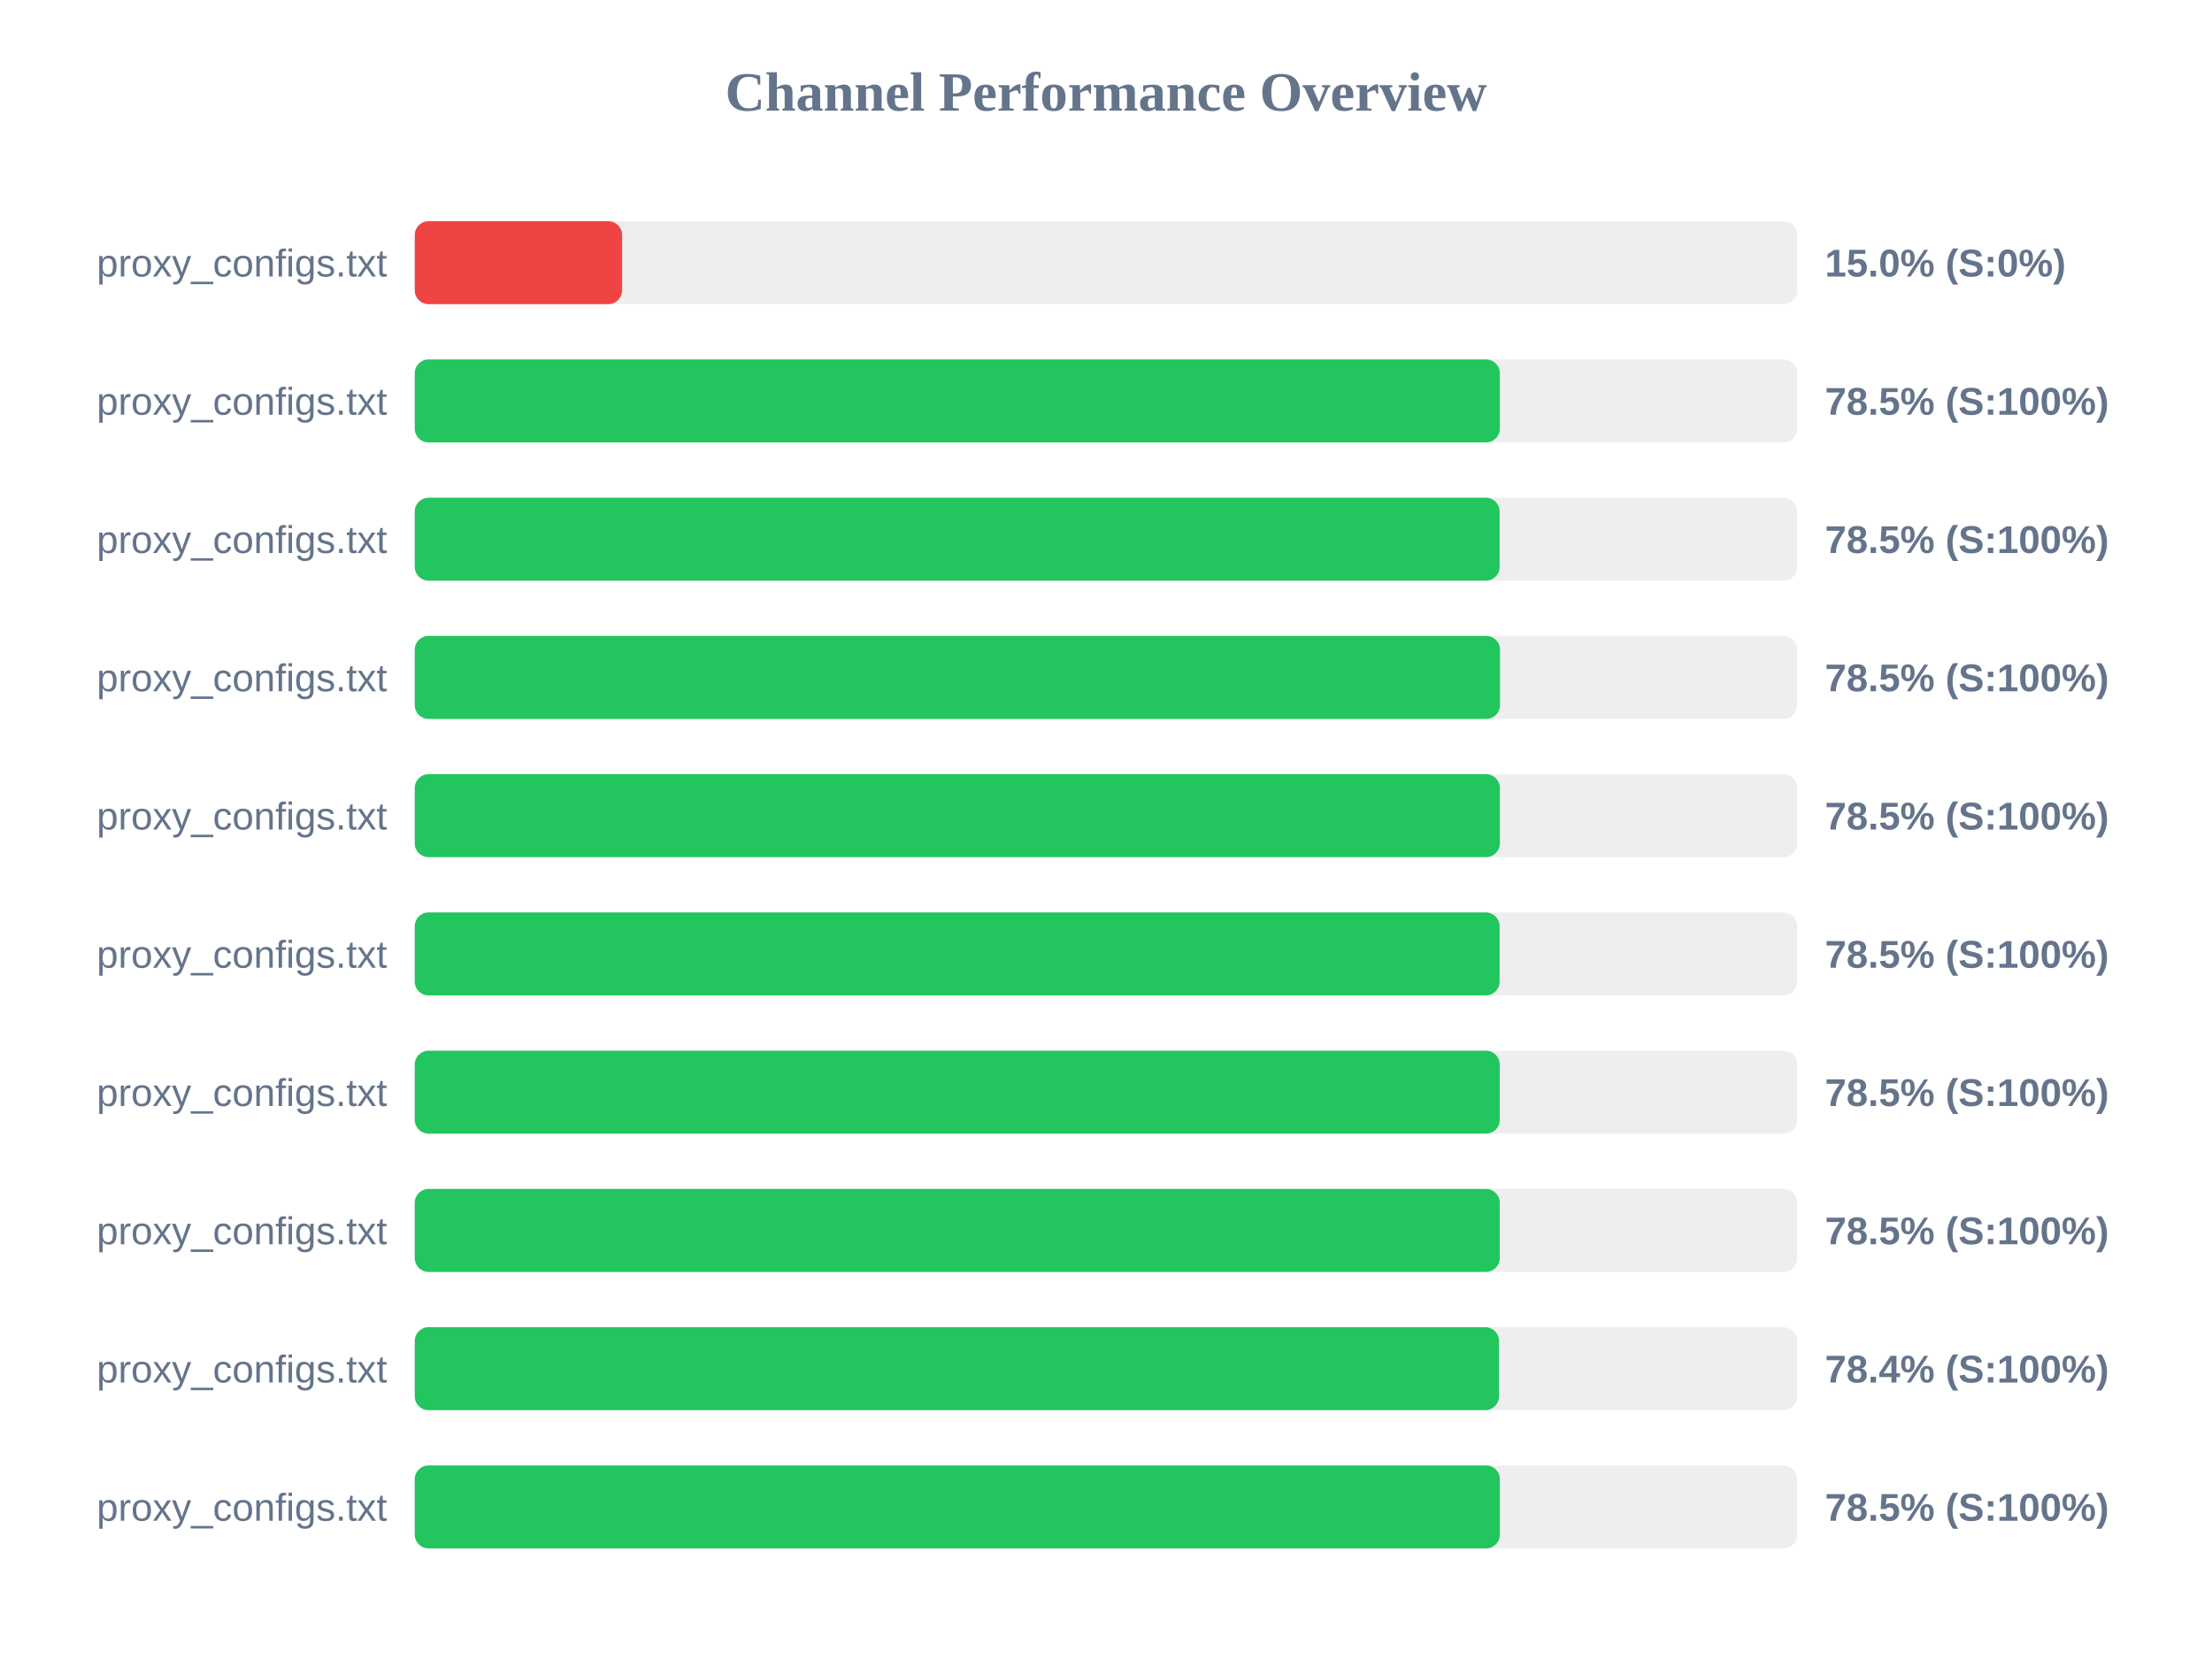
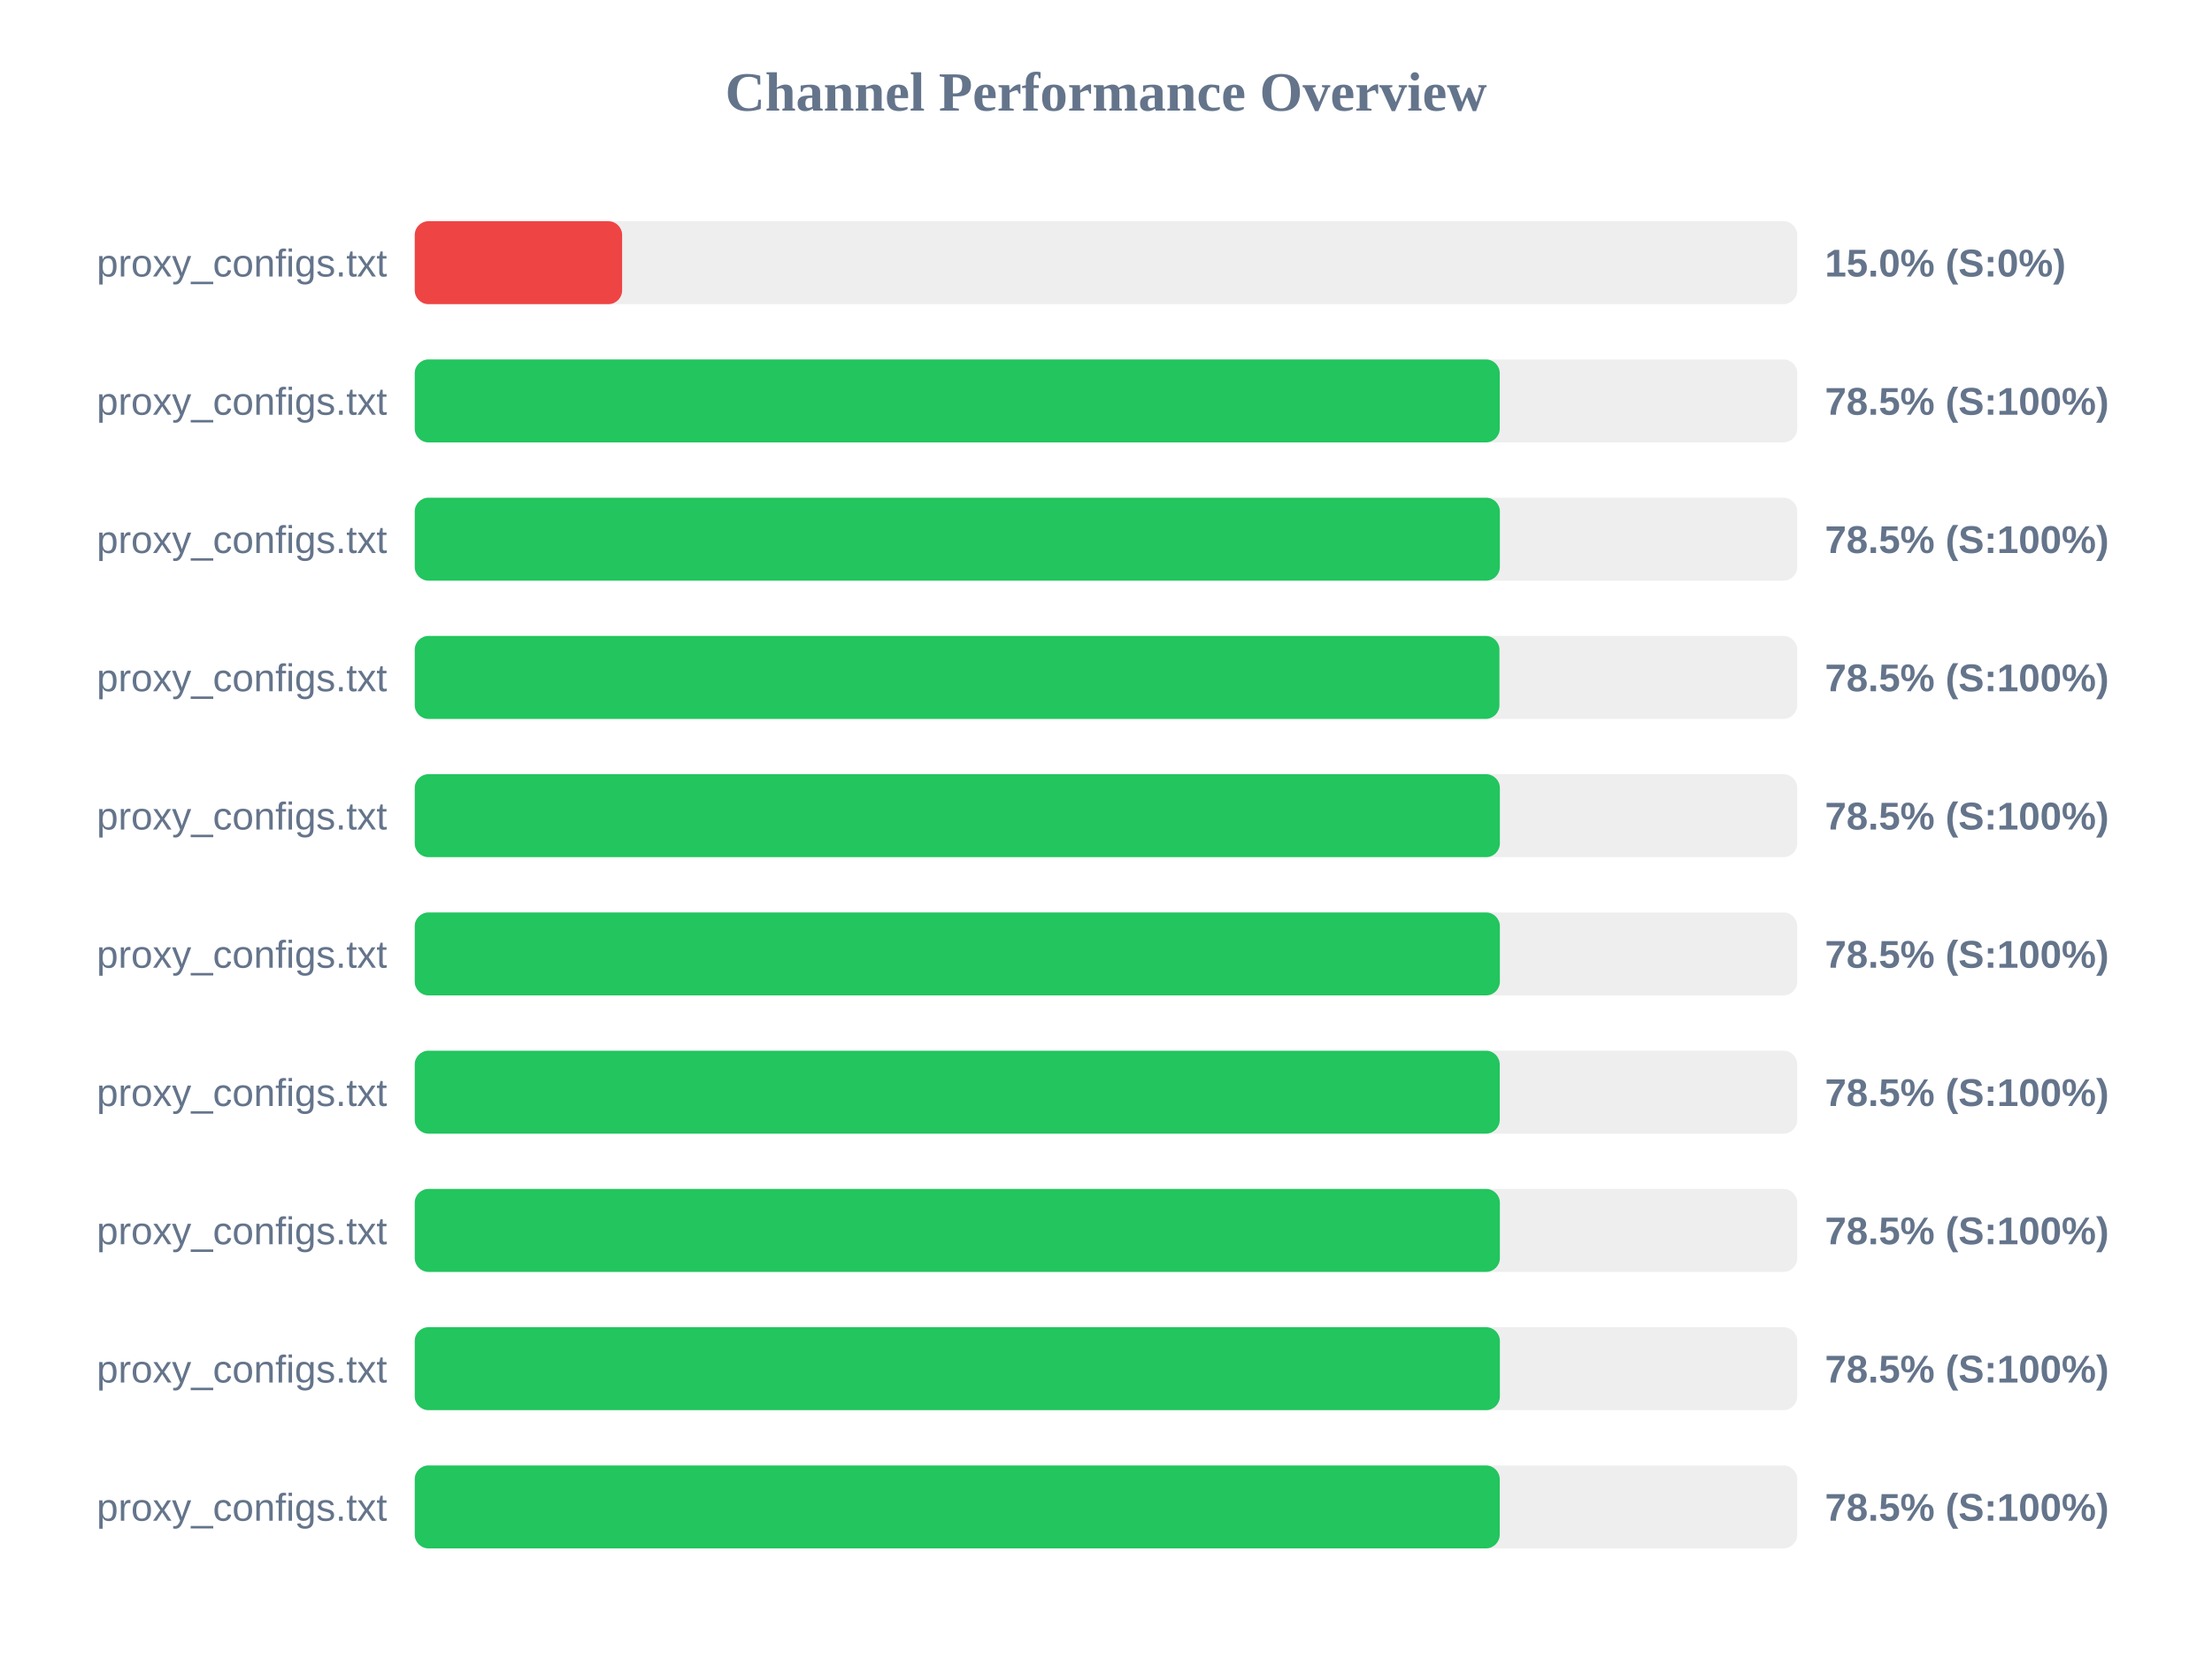
<svg xmlns="http://www.w3.org/2000/svg" width="800" height="600" version="1.1">
  <style>
        .row { font: 14px Arial; fill: #64748b; }
        .score { font: bold 14px Arial; fill: #64748b; }
    </style>
  <text x="400" y="40" text-anchor="middle" font-size="20px" font-weight="bold" fill="#64748b">Channel Performance Overview</text>
  <rect x="150" y="80" width="500" height="30" fill="#eee" rx="5" />
  <rect x="150" y="80" width="75.0" height="30" fill="#ef4444" rx="5" />
  <text x="140" y="100" text-anchor="end" class="row">proxy_configs.txt</text>
  <text x="660" y="100" text-anchor="start" class="score">15.0% (S:0%)</text>
  <rect x="150" y="130" width="500" height="30" fill="#eee" rx="5" />
-   <rect x="150" y="130" width="392.45" height="30" fill="#22c55e" rx="5" />
+   <rect x="150" y="130" width="392.4" height="30" fill="#22c55e" rx="5" />
  <text x="140" y="150" text-anchor="end" class="row">proxy_configs.txt</text>
  <text x="660" y="150" text-anchor="start" class="score">78.5% (S:100%)</text>
  <rect x="150" y="180" width="500" height="30" fill="#eee" rx="5" />
-   <rect x="150" y="180" width="392.35" height="30" fill="#22c55e" rx="5" />
+   <rect x="150" y="180" width="392.45" height="30" fill="#22c55e" rx="5" />
  <text x="140" y="200" text-anchor="end" class="row">proxy_configs.txt</text>
  <text x="660" y="200" text-anchor="start" class="score">78.5% (S:100%)</text>
  <rect x="150" y="230" width="500" height="30" fill="#eee" rx="5" />
-   <rect x="150" y="230" width="392.5" height="30" fill="#22c55e" rx="5" />
+   <rect x="150" y="230" width="392.3" height="30" fill="#22c55e" rx="5" />
  <text x="140" y="250" text-anchor="end" class="row">proxy_configs.txt</text>
  <text x="660" y="250" text-anchor="start" class="score">78.5% (S:100%)</text>
  <rect x="150" y="280" width="500" height="30" fill="#eee" rx="5" />
  <rect x="150" y="280" width="392.45" height="30" fill="#22c55e" rx="5" />
  <text x="140" y="300" text-anchor="end" class="row">proxy_configs.txt</text>
  <text x="660" y="300" text-anchor="start" class="score">78.5% (S:100%)</text>
  <rect x="150" y="330" width="500" height="30" fill="#eee" rx="5" />
-   <rect x="150" y="330" width="392.35" height="30" fill="#22c55e" rx="5" />
+   <rect x="150" y="330" width="392.45" height="30" fill="#22c55e" rx="5" />
  <text x="140" y="350" text-anchor="end" class="row">proxy_configs.txt</text>
  <text x="660" y="350" text-anchor="start" class="score">78.5% (S:100%)</text>
  <rect x="150" y="380" width="500" height="30" fill="#eee" rx="5" />
  <rect x="150" y="380" width="392.4" height="30" fill="#22c55e" rx="5" />
  <text x="140" y="400" text-anchor="end" class="row">proxy_configs.txt</text>
  <text x="660" y="400" text-anchor="start" class="score">78.5% (S:100%)</text>
  <rect x="150" y="430" width="500" height="30" fill="#eee" rx="5" />
-   <rect x="150" y="430" width="392.4" height="30" fill="#22c55e" rx="5" />
+   <rect x="150" y="430" width="392.45" height="30" fill="#22c55e" rx="5" />
  <text x="140" y="450" text-anchor="end" class="row">proxy_configs.txt</text>
  <text x="660" y="450" text-anchor="start" class="score">78.5% (S:100%)</text>
  <rect x="150" y="480" width="500" height="30" fill="#eee" rx="5" />
-   <rect x="150" y="480" width="392.15" height="30" fill="#22c55e" rx="5" />
+   <rect x="150" y="480" width="392.45" height="30" fill="#22c55e" rx="5" />
  <text x="140" y="500" text-anchor="end" class="row">proxy_configs.txt</text>
-   <text x="660" y="500" text-anchor="start" class="score">78.4% (S:100%)</text>
+   <text x="660" y="500" text-anchor="start" class="score">78.5% (S:100%)</text>
  <rect x="150" y="530" width="500" height="30" fill="#eee" rx="5" />
-   <rect x="150" y="530" width="392.45" height="30" fill="#22c55e" rx="5" />
+   <rect x="150" y="530" width="392.4" height="30" fill="#22c55e" rx="5" />
  <text x="140" y="550" text-anchor="end" class="row">proxy_configs.txt</text>
  <text x="660" y="550" text-anchor="start" class="score">78.5% (S:100%)</text>
</svg>
